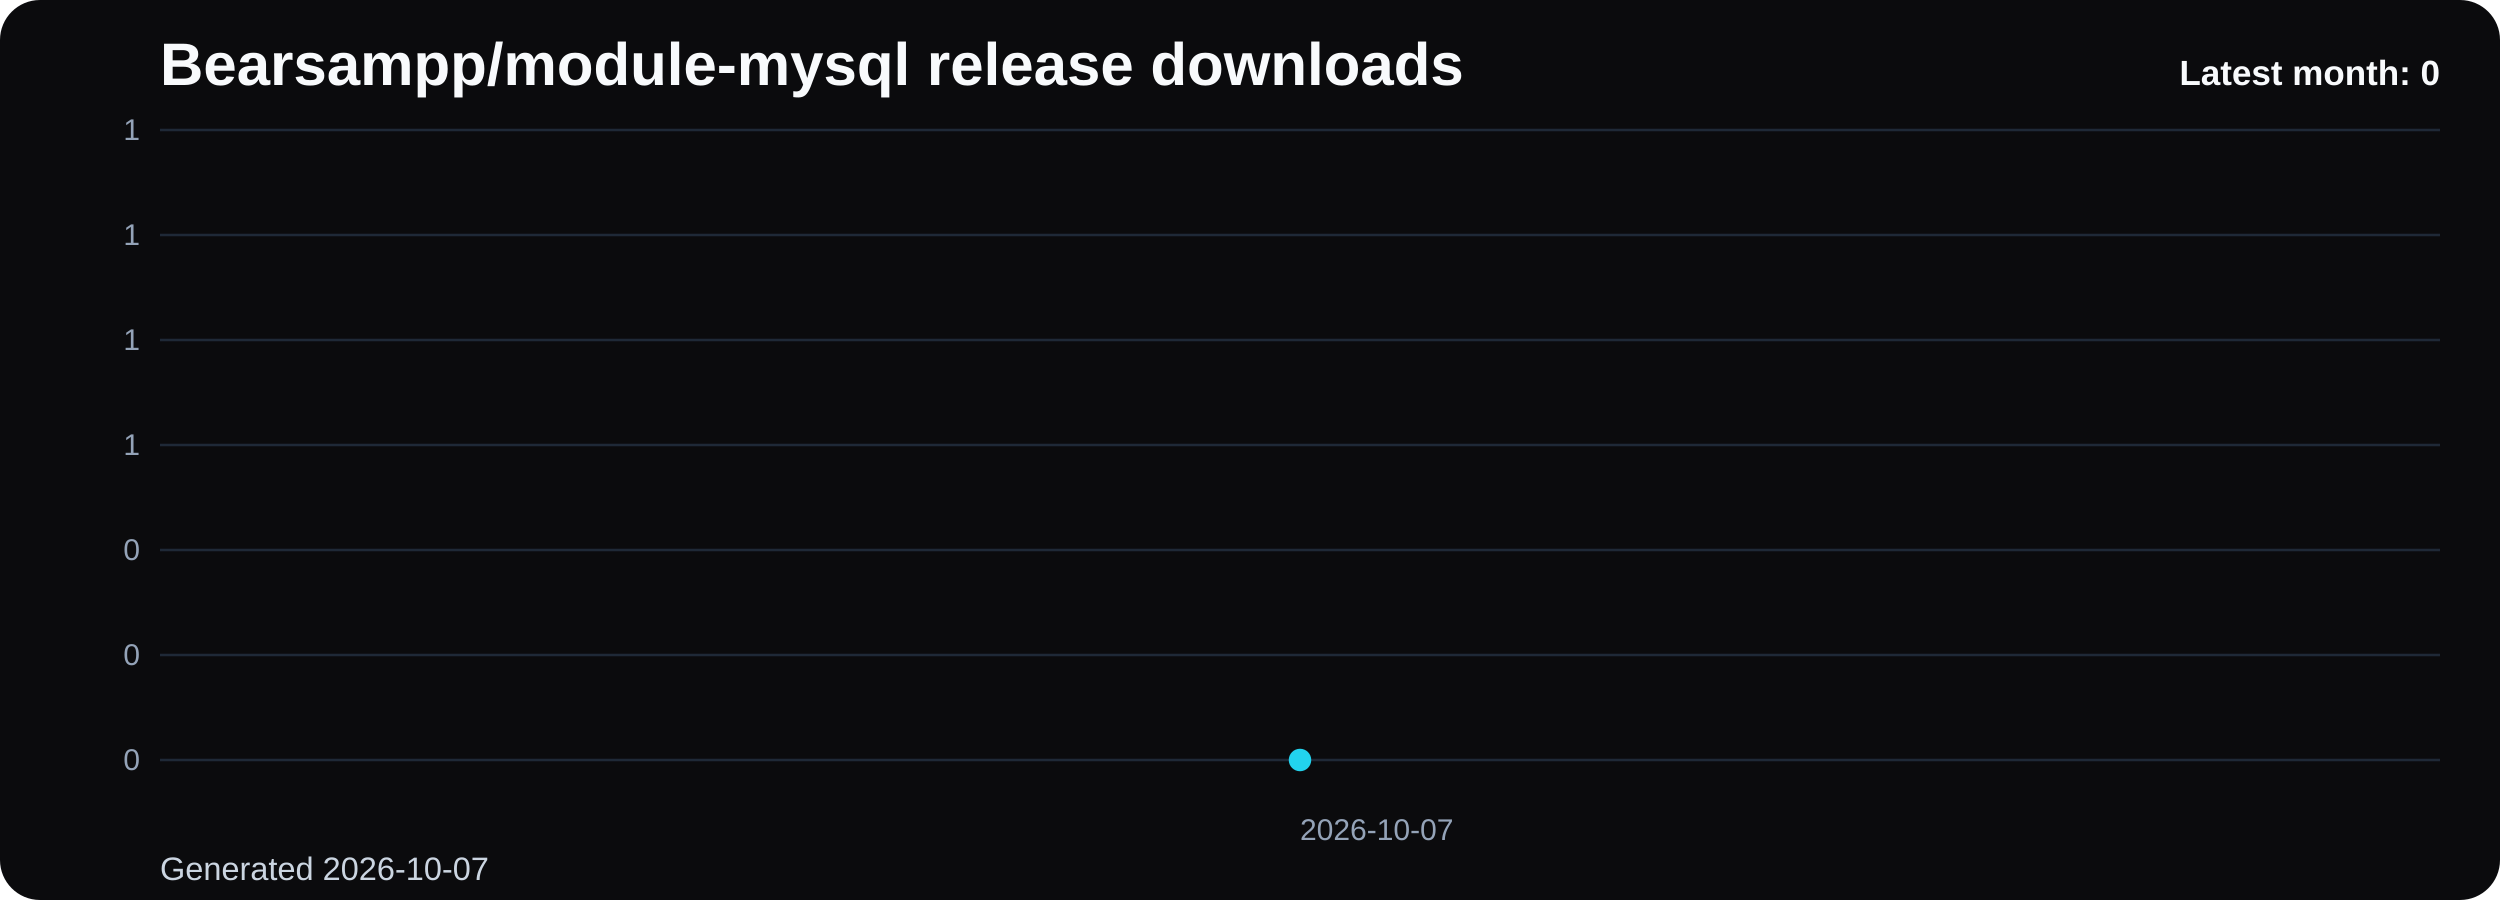
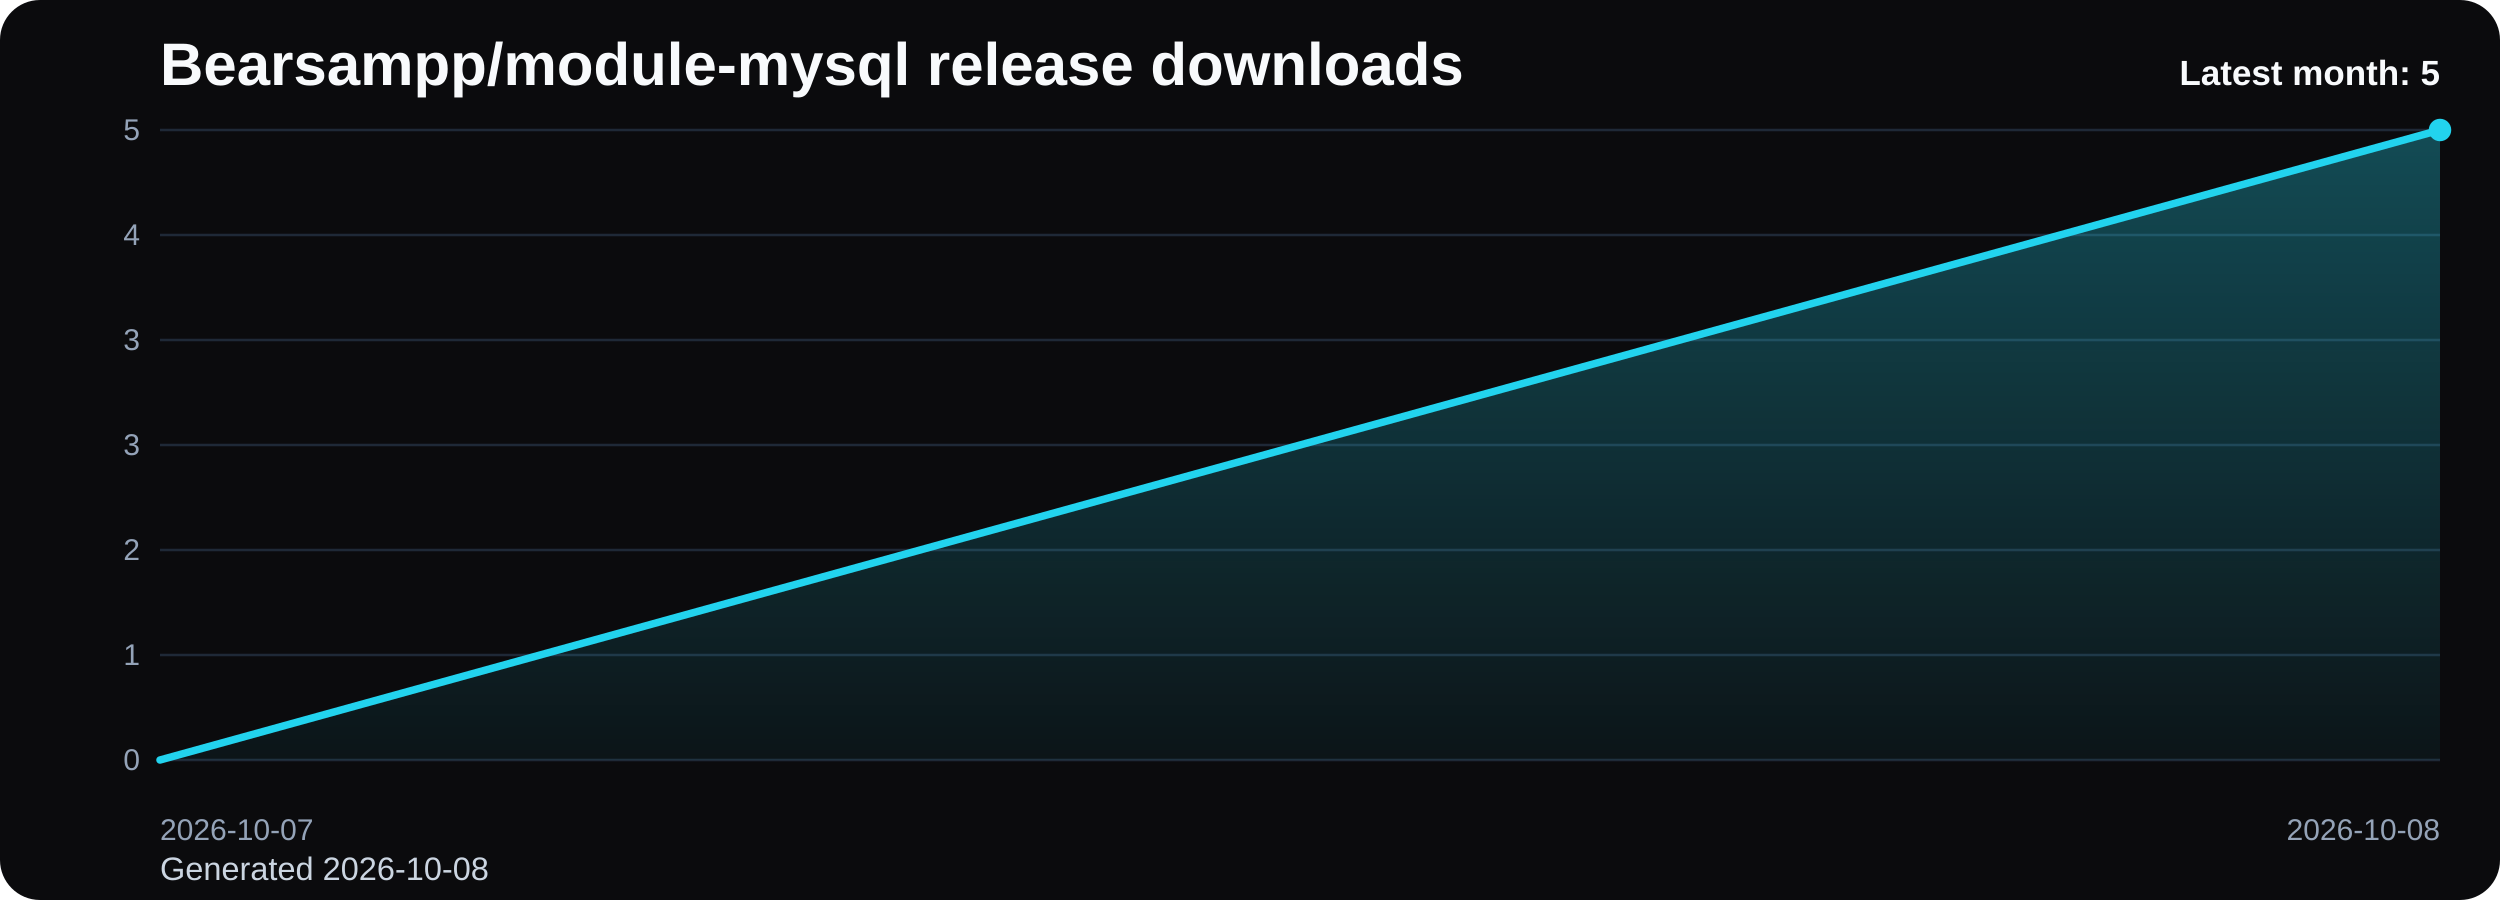
<svg xmlns="http://www.w3.org/2000/svg" viewBox="0 0 1000 360" role="img" aria-label="Bearsampp/module-mysql release downloads chart">
  <defs>
    <linearGradient id="fill-monthly-black" x1="0" y1="0" x2="0" y2="1">
      <stop offset="0%" stop-color="#22d3ee" stop-opacity="0.32" />
      <stop offset="100%" stop-color="#22d3ee" stop-opacity="0.05" />
    </linearGradient>
    <style>
      .bg { fill: #0b0b0d; }
      .title { font: 700 24px Arial, sans-serif; fill: #f8fafc; }
      .sub { font: 400 13px Arial, sans-serif; fill: #cbd5e1; }
      .grid { stroke: #1f2937; stroke-width: 1; }
      .axis { font: 400 12px Arial, sans-serif; fill: #94a3b8; }
      .line { fill: none; stroke: #22d3ee; stroke-width: 3; stroke-linecap: round; stroke-linejoin: round; }
      .dot { fill: #22d3ee; }
      .value { font: 600 11px Arial, sans-serif; fill: #cbd5e1; }
      .latest { font: 700 14px Arial, sans-serif; fill: #f8fafc; }
    </style>
  </defs>
  <rect class="bg" x="0" y="0" width="1000" height="360" rx="16" />
  <text class="title" x="64" y="34">Bearsampp/module-mysql release downloads</text>
-   <text class="sub" x="64" y="352">Generated 2026-10-07</text>
+   <text class="sub" x="64" y="352">Generated 2026-10-08</text>
  <line x1="64" y1="52.00" x2="976" y2="52.00" class="grid" />
-   <text x="56" y="56.00" text-anchor="end" class="axis">1</text>
+   <text x="56" y="56.00" text-anchor="end" class="axis">5</text>
  <line x1="64" y1="94.00" x2="976" y2="94.00" class="grid" />
-   <text x="56" y="98.00" text-anchor="end" class="axis">1</text>
+   <text x="56" y="98.00" text-anchor="end" class="axis">4</text>
  <line x1="64" y1="136.00" x2="976" y2="136.00" class="grid" />
-   <text x="56" y="140.00" text-anchor="end" class="axis">1</text>
+   <text x="56" y="140.00" text-anchor="end" class="axis">3</text>
  <line x1="64" y1="178.00" x2="976" y2="178.00" class="grid" />
-   <text x="56" y="182.00" text-anchor="end" class="axis">1</text>
+   <text x="56" y="182.00" text-anchor="end" class="axis">3</text>
  <line x1="64" y1="220.00" x2="976" y2="220.00" class="grid" />
-   <text x="56" y="224.00" text-anchor="end" class="axis">0</text>
+   <text x="56" y="224.00" text-anchor="end" class="axis">2</text>
  <line x1="64" y1="262.00" x2="976" y2="262.00" class="grid" />
-   <text x="56" y="266.00" text-anchor="end" class="axis">0</text>
+   <text x="56" y="266.00" text-anchor="end" class="axis">1</text>
  <line x1="64" y1="304.00" x2="976" y2="304.00" class="grid" />
  <text x="56" y="308.00" text-anchor="end" class="axis">0</text>
-   <path d="M 520.00 304 L 520.00 304.00 L 520.00 304 Z" fill="url(#fill-monthly-black)" />
-   <polyline class="line" points="520.00,304.00" />
-   <circle class="dot" cx="520.00" cy="304.00" r="4.5" />
-   <text class="axis" x="520.00" y="336" text-anchor="start">2026-10-07</text>
-   <text class="latest" x="976" y="34" text-anchor="end">Latest month: 0</text>
+   <path d="M 64.00 304 L 64.00 304.00 L 976.00 52.00 L 976.00 304 Z" fill="url(#fill-monthly-black)" />
+   <polyline class="line" points="64.00,304.00 976.00,52.00" />
+   <circle class="dot" cx="976.00" cy="52.00" r="4.5" />
+   <text class="axis" x="64.00" y="336" text-anchor="start">2026-10-07</text>
+   <text class="axis" x="976.00" y="336" text-anchor="end">2026-10-08</text>
+   <text class="latest" x="976" y="34" text-anchor="end">Latest month: 5</text>
</svg>
